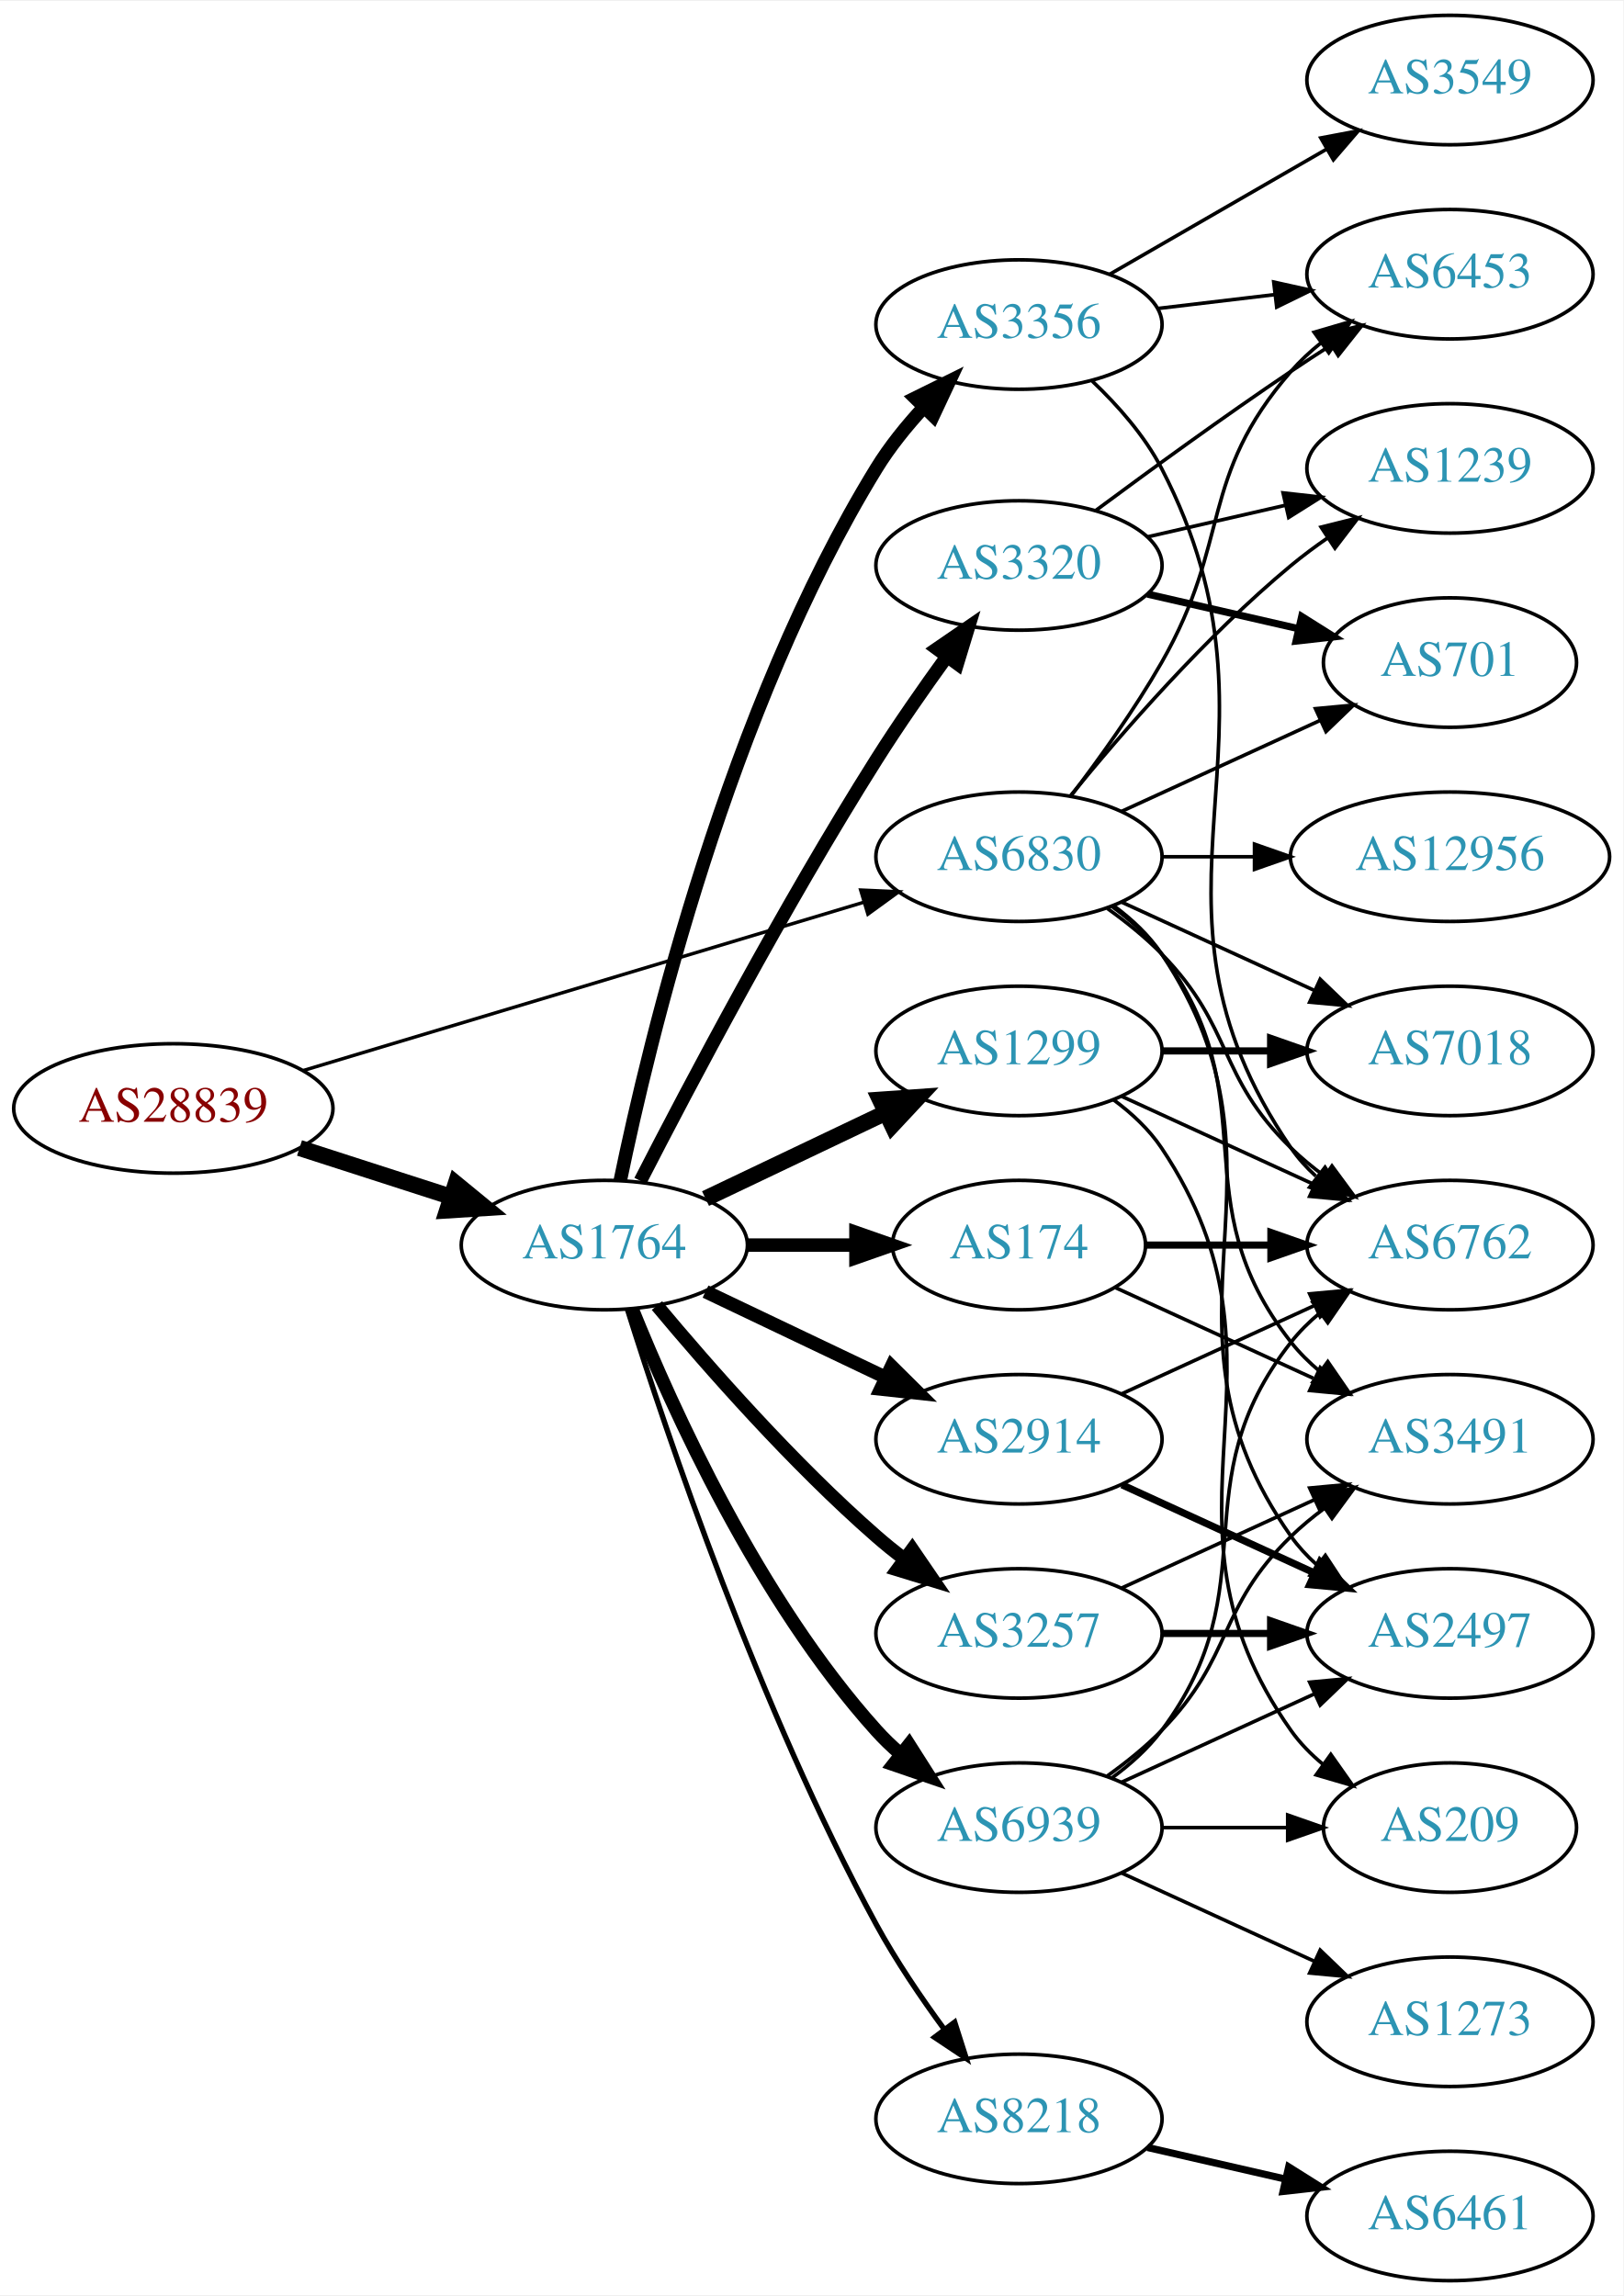
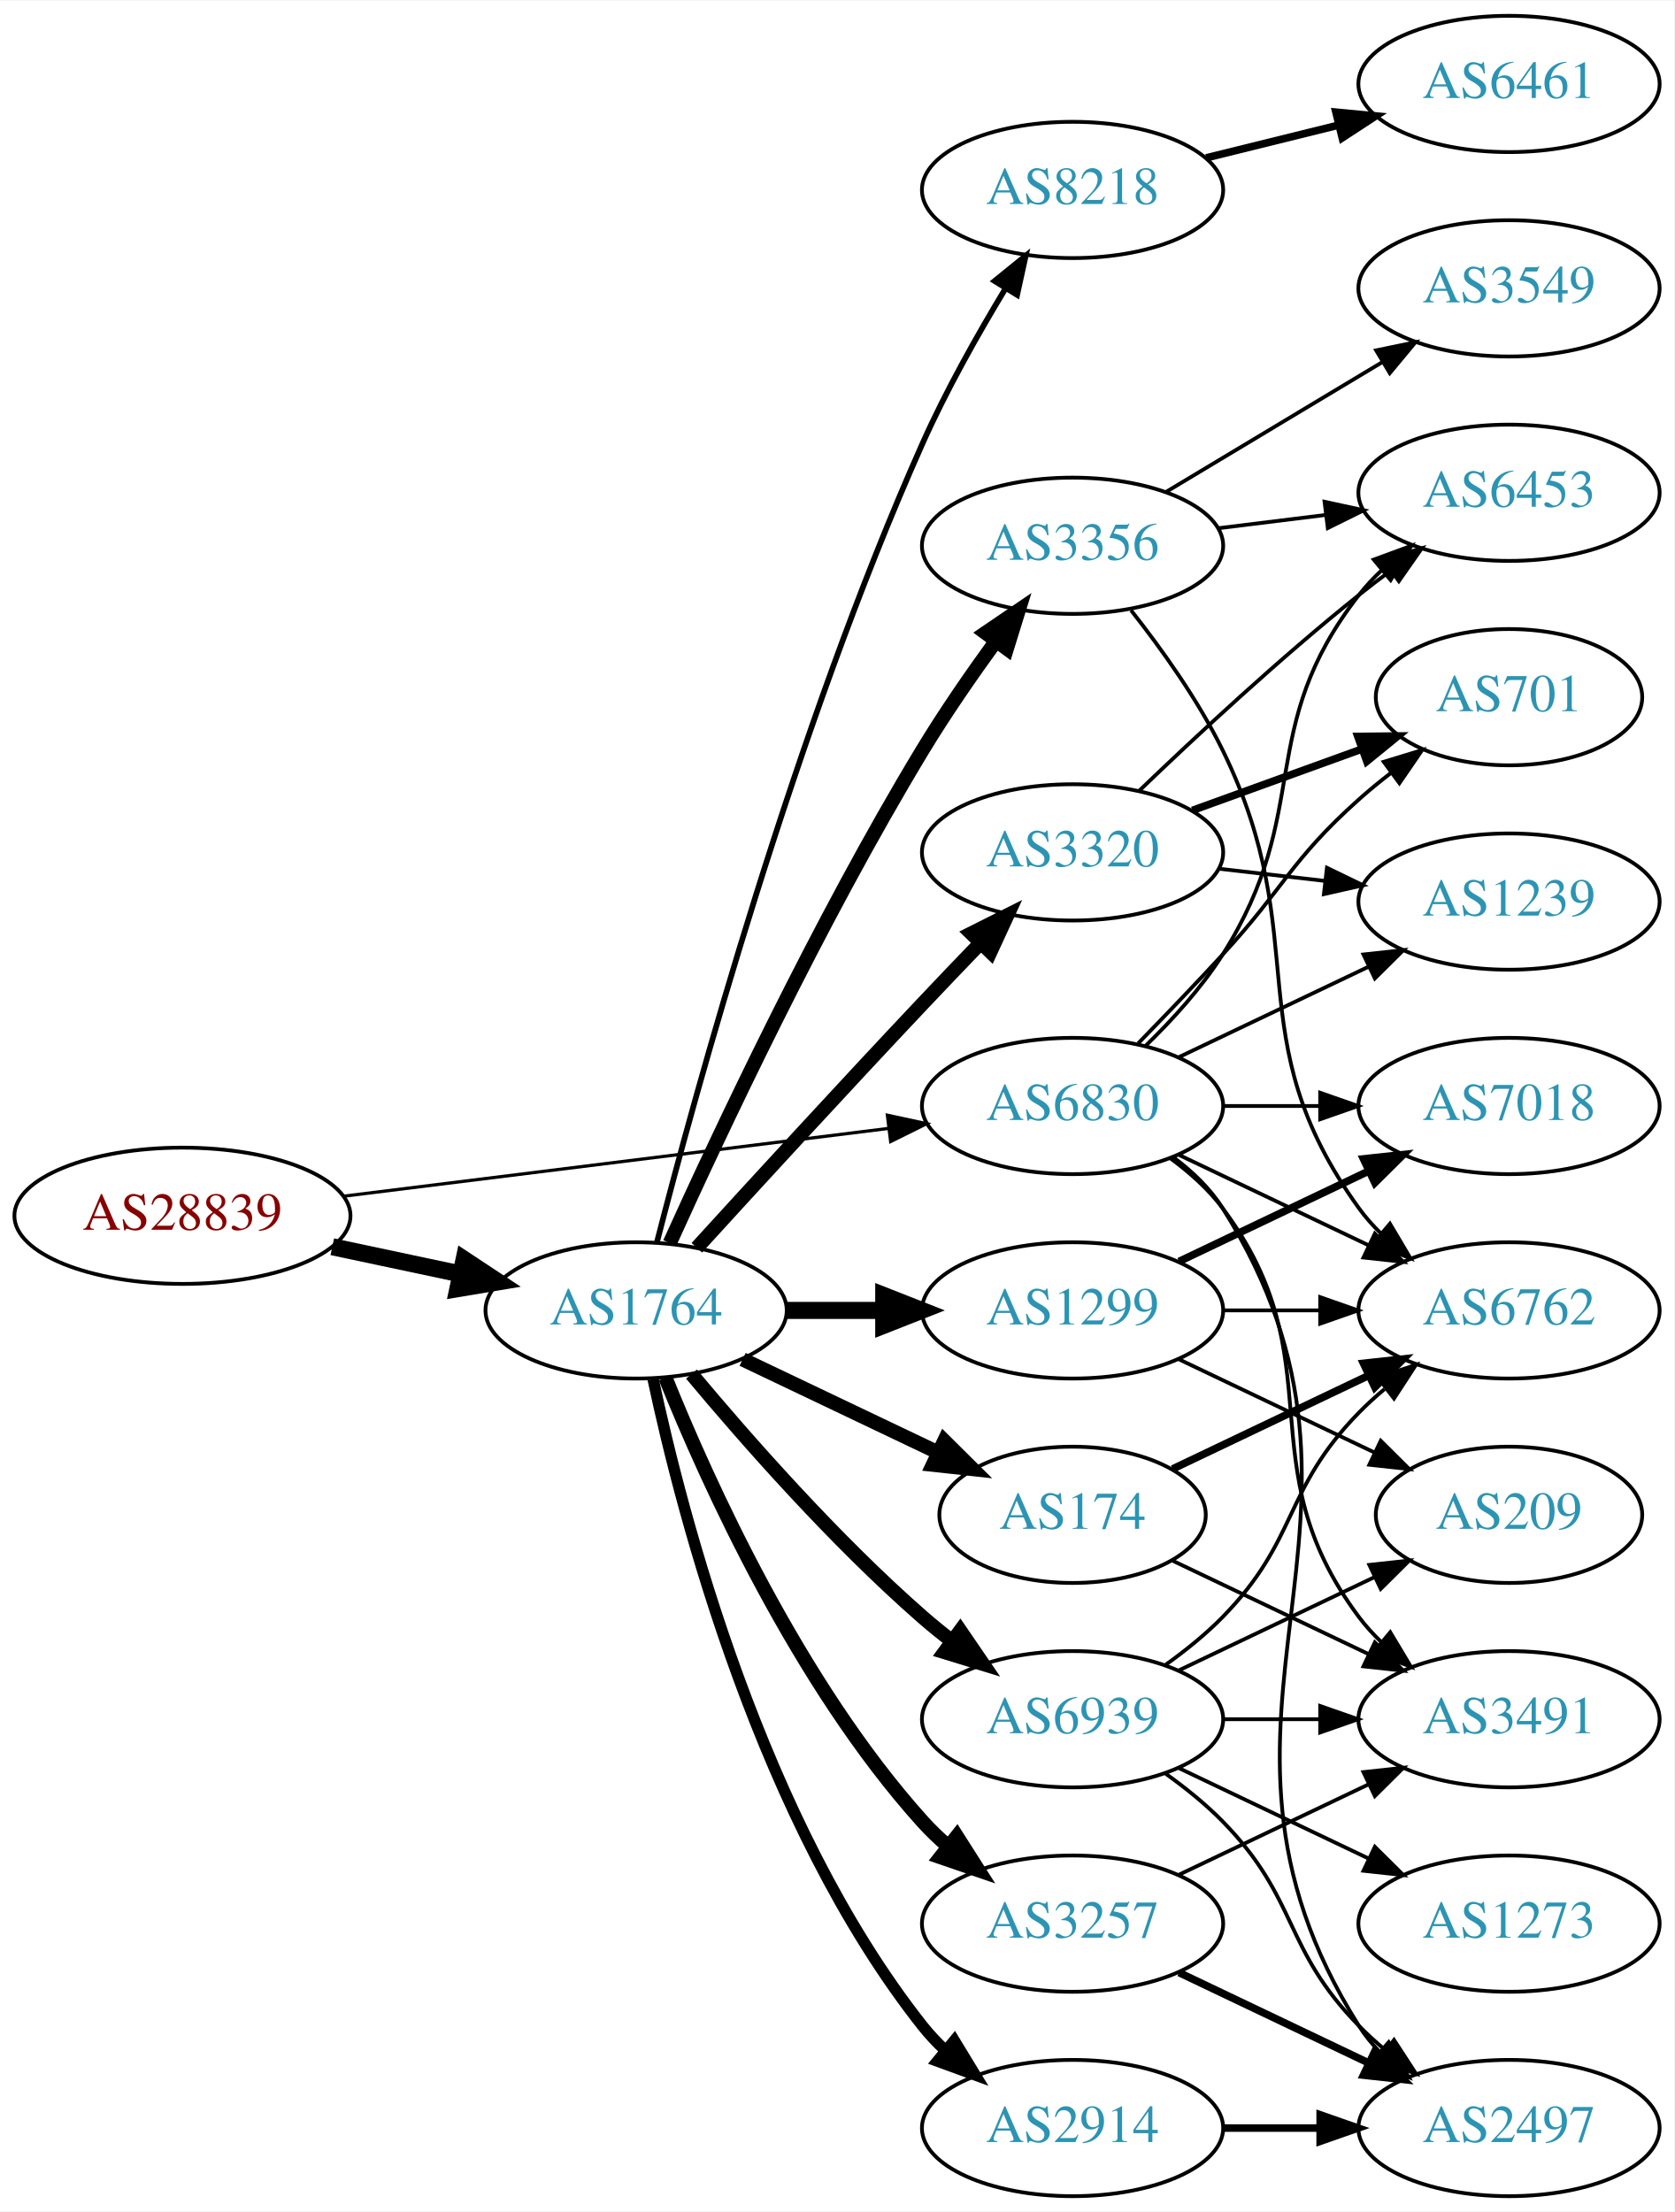
- <svg xmlns="http://www.w3.org/2000/svg" xmlns:xlink="http://www.w3.org/1999/xlink" width="451pt" height="638pt" viewBox="0.00 0.00 451.37 638.00">
-   <g id="graph0" class="graph" transform="scale(1 1) rotate(0) translate(4 634)">
-     <polygon fill="white" stroke="none" points="-4,4 -4,-634 447.37,-634 447.37,4 -4,4" />
+ <svg xmlns="http://www.w3.org/2000/svg" xmlns:xlink="http://www.w3.org/1999/xlink" width="442pt" height="584pt" viewBox="0.00 0.00 442.27 584.00">
+   <g id="graph0" class="graph" transform="scale(1 1) rotate(0) translate(4 580)">
+     <polygon fill="white" stroke="none" points="-4,4 -4,-580 438.271,-580 438.271,4 -4,4" />
    <g id="node1" class="node">
      <g id="a_node1">
        <a xlink:href="/asn/28839" xlink:title="AS28839 ~ ASN-UNOV [AT]">
-           <ellipse fill="#ffffff" stroke="black" cx="44.196" cy="-326" rx="44.393" ry="18" />
-           <text text-anchor="middle" x="44.196" y="-322.3" font-family="Times,serif" font-size="14.00" fill="#880000">AS28839</text>
+           <ellipse fill="#ffffff" stroke="black" cx="44.196" cy="-259" rx="44.393" ry="18" />
+           <text text-anchor="middle" x="44.196" y="-255.3" font-family="Times,serif" font-size="14.00" fill="#880000">AS28839</text>
        </a>
      </g>
    </g>
    <g id="node2" class="node">
      <g id="a_node2">
        <a xlink:href="/asn/1764" xlink:title="AS1764 ~ NEXTLAYER-AS [AT]">
-           <ellipse fill="#ffffff" stroke="black" cx="164.039" cy="-288" rx="39.794" ry="18" />
-           <text text-anchor="middle" x="164.039" y="-284.3" font-family="Times,serif" font-size="14.00" fill="#2c94b3">AS1764</text>
+           <ellipse fill="#ffffff" stroke="black" cx="164.039" cy="-234" rx="39.794" ry="18" />
+           <text text-anchor="middle" x="164.039" y="-230.3" font-family="Times,serif" font-size="14.00" fill="#2c94b3">AS1764</text>
        </a>
      </g>
    </g>
    <g id="edge1" class="edge">
-       <path fill="none" stroke="black" stroke-width="4.5" d="M79.281,-315.009C92.409,-310.776 107.55,-305.893 121.318,-301.454" />
-       <polygon fill="black" stroke="black" stroke-width="4.5" points="122.743,-305.131 131.052,-298.315 120.326,-297.636 122.743,-305.131" />
+       <path fill="none" stroke="black" stroke-width="4.5" d="M83.782,-250.814C94.575,-248.524 106.404,-246.015 117.556,-243.649" />
+       <polygon fill="black" stroke="black" stroke-width="4.5" points="118.592,-247.454 127.557,-241.527 116.958,-239.751 118.592,-247.454" />
    </g>
    <g id="node3" class="node">
      <g id="a_node3">
        <a xlink:href="/asn/6830" xlink:title="AS6830 ~ LGI-UPC [AT]">
-           <ellipse fill="#ffffff" stroke="black" cx="279.332" cy="-396" rx="39.794" ry="18" />
-           <text text-anchor="middle" x="279.332" y="-392.3" font-family="Times,serif" font-size="14.00" fill="#2c94b3">AS6830</text>
+           <ellipse fill="#ffffff" stroke="black" cx="279.332" cy="-288" rx="39.794" ry="18" />
+           <text text-anchor="middle" x="279.332" y="-284.3" font-family="Times,serif" font-size="14.00" fill="#2c94b3">AS6830</text>
        </a>
      </g>
    </g>
    <g id="edge2" class="edge">
-       <path fill="none" stroke="black" stroke-width="0.947" d="M80.351,-336.555C122.097,-349.09 191.667,-369.979 236.241,-383.362" />
-       <polygon fill="black" stroke="black" stroke-width="0.947" points="235.318,-386.739 245.902,-386.263 237.331,-380.035 235.318,-386.739" />
+       <path fill="none" stroke="black" stroke-width="0.851" d="M86.607,-264.151C126.981,-269.173 188.325,-276.804 230.7,-282.075" />
+       <polygon fill="black" stroke="black" stroke-width="0.851" points="230.417,-285.567 240.772,-283.328 231.281,-278.62 230.417,-285.567" />
    </g>
    <g id="node4" class="node">
      <g id="a_node4">
-         <a xlink:href="/asn/3356" xlink:title="AS3356 ~ Level 3 Parent, LLC [US]">
-           <ellipse fill="#ffffff" stroke="black" cx="279.332" cy="-544" rx="39.794" ry="18" />
-           <text text-anchor="middle" x="279.332" y="-540.3" font-family="Times,serif" font-size="14.00" fill="#2c94b3">AS3356</text>
+         <a xlink:href="/asn/8218" xlink:title="AS8218 ~ legacy Neotelecoms [FR]">
+           <ellipse fill="#ffffff" stroke="black" cx="279.332" cy="-530" rx="39.794" ry="18" />
+           <text text-anchor="middle" x="279.332" y="-526.3" font-family="Times,serif" font-size="14.00" fill="#2c94b3">AS8218</text>
        </a>
      </g>
    </g>
    <g id="edge3" class="edge">
-       <path fill="none" stroke="black" stroke-width="3.75" d="M168.469,-305.928C176.411,-344.449 198.592,-437.046 239.685,-504 243.35,-509.972 248.043,-515.772 252.885,-521.018" />
-       <polygon fill="black" stroke="black" stroke-width="3.75" points="250.487,-523.571 259.986,-528.263 255.486,-518.671 250.487,-523.571" />
+       <path fill="none" stroke="black" stroke-width="1.5" d="M169.532,-251.994C179.63,-291.259 205.904,-387.181 239.685,-463 245.913,-476.977 254.254,-491.787 261.592,-503.918" />
+       <polygon fill="black" stroke="black" stroke-width="1.5" points="258.728,-505.941 266.958,-512.614 264.686,-502.266 258.728,-505.941" />
    </g>
    <g id="node5" class="node">
      <g id="a_node5">
-         <a xlink:href="/asn/3257" xlink:title="AS3257 ~ GTT [DE]">
-           <ellipse fill="#ffffff" stroke="black" cx="279.332" cy="-180" rx="39.794" ry="18" />
-           <text text-anchor="middle" x="279.332" y="-176.3" font-family="Times,serif" font-size="14.00" fill="#2c94b3">AS3257</text>
+         <a xlink:href="/asn/3356" xlink:title="AS3356 ~ Level 3 Parent, LLC [US]">
+           <ellipse fill="#ffffff" stroke="black" cx="279.332" cy="-436" rx="39.794" ry="18" />
+           <text text-anchor="middle" x="279.332" y="-432.3" font-family="Times,serif" font-size="14.00" fill="#2c94b3">AS3356</text>
        </a>
      </g>
    </g>
    <g id="edge4" class="edge">
-       <path fill="none" stroke="black" stroke-width="3.75" d="M178.669,-271.183C192.951,-254.071 216.498,-227.255 239.685,-207 242.151,-204.846 244.789,-202.706 247.487,-200.628" />
-       <polygon fill="black" stroke="black" stroke-width="3.75" points="249.66,-203.375 255.641,-194.63 245.512,-197.736 249.66,-203.375" />
+       <path fill="none" stroke="black" stroke-width="3.75" d="M172.926,-251.785C185.703,-280.06 212.273,-336.697 239.685,-382 245.565,-391.717 252.642,-401.952 259.125,-410.868" />
+       <polygon fill="black" stroke="black" stroke-width="3.75" points="256.341,-412.99 265.1,-418.951 261.971,-408.829 256.341,-412.99" />
    </g>
    <g id="node6" class="node">
      <g id="a_node6">
-         <a xlink:href="/asn/2914" xlink:title="AS2914 ~ NTT America, Inc. [US]">
+         <a xlink:href="/asn/1299" xlink:title="AS1299 ~ Telia Carrier [EU]">
          <ellipse fill="#ffffff" stroke="black" cx="279.332" cy="-234" rx="39.794" ry="18" />
-           <text text-anchor="middle" x="279.332" y="-230.3" font-family="Times,serif" font-size="14.00" fill="#2c94b3">AS2914</text>
+           <text text-anchor="middle" x="279.332" y="-230.3" font-family="Times,serif" font-size="14.00" fill="#2c94b3">AS1299</text>
        </a>
      </g>
    </g>
    <g id="edge5" class="edge">
-       <path fill="none" stroke="black" stroke-width="3.75" d="M192.175,-275.066C207.169,-267.919 225.99,-258.948 242.213,-251.215" />
-       <polygon fill="black" stroke="black" stroke-width="3.75" points="243.895,-254.291 251.417,-246.829 240.884,-247.972 243.895,-254.291" />
+       <path fill="none" stroke="black" stroke-width="4.5" d="M203.711,-234C211.914,-234 220.678,-234 229.21,-234" />
+       <polygon fill="black" stroke="black" stroke-width="4.5" points="229.449,-237.938 239.449,-234 229.449,-230.063 229.449,-237.938" />
    </g>
    <g id="node7" class="node">
      <g id="a_node7">
-         <a xlink:href="/asn/1299" xlink:title="AS1299 ~ Telia Carrier [EU]">
-           <ellipse fill="#ffffff" stroke="black" cx="279.332" cy="-342" rx="39.794" ry="18" />
-           <text text-anchor="middle" x="279.332" y="-338.3" font-family="Times,serif" font-size="14.00" fill="#2c94b3">AS1299</text>
+         <a xlink:href="/asn/174" xlink:title="AS174 ~ Cogent Communications [US]">
+           <ellipse fill="#ffffff" stroke="black" cx="279.332" cy="-180" rx="35.194" ry="18" />
+           <text text-anchor="middle" x="279.332" y="-176.3" font-family="Times,serif" font-size="14.00" fill="#2c94b3">AS174</text>
        </a>
      </g>
    </g>
    <g id="edge6" class="edge">
-       <path fill="none" stroke="black" stroke-width="4.5" d="M192.175,-300.934C207.169,-308.081 225.99,-317.052 242.213,-324.785" />
-       <polygon fill="black" stroke="black" stroke-width="4.5" points="240.695,-328.423 251.417,-329.171 244.084,-321.314 240.695,-328.423" />
+       <path fill="none" stroke="black" stroke-width="3.75" d="M192.175,-221.066C207.607,-213.71 227.092,-204.423 243.628,-196.541" />
+       <polygon fill="black" stroke="black" stroke-width="3.75" points="245.448,-199.551 252.969,-192.089 242.436,-193.232 245.448,-199.551" />
    </g>
    <g id="node8" class="node">
      <g id="a_node8">
-         <a xlink:href="/asn/174" xlink:title="AS174 ~ Cogent Communications [US]">
-           <ellipse fill="#ffffff" stroke="black" cx="279.332" cy="-288" rx="35.194" ry="18" />
-           <text text-anchor="middle" x="279.332" y="-284.3" font-family="Times,serif" font-size="14.00" fill="#2c94b3">AS174</text>
+         <a xlink:href="/asn/3320" xlink:title="AS3320 ~ DTAG [DE]">
+           <ellipse fill="#ffffff" stroke="black" cx="279.332" cy="-355" rx="39.794" ry="18" />
+           <text text-anchor="middle" x="279.332" y="-351.3" font-family="Times,serif" font-size="14.00" fill="#2c94b3">AS3320</text>
        </a>
      </g>
    </g>
    <g id="edge7" class="edge">
-       <path fill="none" stroke="black" stroke-width="3.75" d="M203.711,-288C213.416,-288 223.907,-288 233.87,-288" />
-       <polygon fill="black" stroke="black" stroke-width="3.75" points="234.006,-291.5 244.006,-288 234.006,-284.5 234.006,-291.5" />
+       <path fill="none" stroke="black" stroke-width="3.75" d="M180.08,-250.55C195.076,-266.995 218.817,-292.885 239.685,-315 244.583,-320.191 249.874,-325.718 254.923,-330.955" />
+       <polygon fill="black" stroke="black" stroke-width="3.75" points="252.604,-333.593 262.072,-338.347 257.636,-328.726 252.604,-333.593" />
    </g>
    <g id="node9" class="node">
      <g id="a_node9">
-         <a xlink:href="/asn/8218" xlink:title="AS8218 ~ legacy Neotelecoms [FR]">
-           <ellipse fill="#ffffff" stroke="black" cx="279.332" cy="-45" rx="39.794" ry="18" />
-           <text text-anchor="middle" x="279.332" y="-41.3" font-family="Times,serif" font-size="14.00" fill="#2c94b3">AS8218</text>
+         <a xlink:href="/asn/3257" xlink:title="AS3257 ~ GTT [DE]">
+           <ellipse fill="#ffffff" stroke="black" cx="279.332" cy="-72" rx="39.794" ry="18" />
+           <text text-anchor="middle" x="279.332" y="-68.3" font-family="Times,serif" font-size="14.00" fill="#2c94b3">AS3257</text>
        </a>
      </g>
    </g>
    <g id="edge8" class="edge">
-       <path fill="none" stroke="black" stroke-width="1.5" d="M170.46,-270.159C181.231,-235.854 207.122,-158.797 239.685,-99 245.117,-89.026 252.091,-78.731 258.617,-69.84" />
-       <polygon fill="black" stroke="black" stroke-width="1.5" points="261.45,-71.895 264.67,-61.802 255.858,-67.684 261.45,-71.895" />
+       <path fill="none" stroke="black" stroke-width="3.75" d="M171.786,-216.213C182.837,-188.757 206.891,-135.422 239.685,-99 241.688,-96.776 243.906,-94.637 246.239,-92.603" />
+       <polygon fill="black" stroke="black" stroke-width="3.75" points="248.769,-95.065 254.458,-86.127 244.437,-89.567 248.769,-95.065" />
    </g>
    <g id="node10" class="node">
      <g id="a_node10">
-         <a xlink:href="/asn/3320" xlink:title="AS3320 ~ DTAG [DE]">
-           <ellipse fill="#ffffff" stroke="black" cx="279.332" cy="-477" rx="39.794" ry="18" />
-           <text text-anchor="middle" x="279.332" y="-473.3" font-family="Times,serif" font-size="14.00" fill="#2c94b3">AS3320</text>
+         <a xlink:href="/asn/2914" xlink:title="AS2914 ~ NTT America, Inc. [US]">
+           <ellipse fill="#ffffff" stroke="black" cx="279.332" cy="-18" rx="39.794" ry="18" />
+           <text text-anchor="middle" x="279.332" y="-14.3" font-family="Times,serif" font-size="14.00" fill="#2c94b3">AS2914</text>
        </a>
      </g>
    </g>
    <g id="edge9" class="edge">
-       <path fill="none" stroke="black" stroke-width="3.75" d="M174.065,-305.852C187.501,-332.055 213.95,-382.237 239.685,-423 245.748,-432.604 252.868,-442.813 259.333,-451.739" />
-       <polygon fill="black" stroke="black" stroke-width="3.75" points="256.54,-453.848 265.276,-459.843 262.185,-449.709 256.54,-453.848" />
+       <path fill="none" stroke="black" stroke-width="3" d="M168.529,-215.84C176.16,-179.97 197.152,-98.845 239.685,-45 241.493,-42.712 243.545,-40.538 245.74,-38.49" />
+       <polygon fill="black" stroke="black" stroke-width="3" points="248.094,-41.086 253.6,-32.034 243.651,-35.677 248.094,-41.086" />
    </g>
    <g id="node11" class="node">
      <g id="a_node11">
        <a xlink:href="/asn/6939" xlink:title="AS6939 ~ Hurricane Electric LLC [US]">
          <ellipse fill="#ffffff" stroke="black" cx="279.332" cy="-126" rx="39.794" ry="18" />
          <text text-anchor="middle" x="279.332" y="-122.3" font-family="Times,serif" font-size="14.00" fill="#2c94b3">AS6939</text>
        </a>
      </g>
    </g>
    <g id="edge10" class="edge">
-       <path fill="none" stroke="black" stroke-width="3.75" d="M171.786,-270.213C182.837,-242.757 206.891,-189.422 239.685,-153 241.688,-150.776 243.906,-148.637 246.239,-146.603" />
-       <polygon fill="black" stroke="black" stroke-width="3.75" points="248.769,-149.065 254.458,-140.127 244.437,-143.567 248.769,-149.065" />
-     </g>
-     <g id="node12" class="node">
-       <g id="a_node12">
-         <a xlink:href="/asn/6762" xlink:title="AS6762 ~ TELECOM ITALIA SPARKLE S.p.A. [IT]">
-           <ellipse fill="#ffffff" stroke="black" cx="399.174" cy="-288" rx="39.794" ry="18" />
-           <text text-anchor="middle" x="399.174" y="-284.3" font-family="Times,serif" font-size="14.00" fill="#2c94b3">AS6762</text>
-         </a>
-       </g>
-     </g>
-     <g id="edge29" class="edge">
-       <path fill="none" stroke="black" d="M303.926,-381.611C309.182,-377.852 314.513,-373.563 318.978,-369 339.151,-348.383 334.285,-335.094 354.978,-315 357.823,-312.237 360.997,-309.614 364.297,-307.166" />
-       <polygon fill="black" stroke="black" points="366.363,-309.994 372.645,-301.462 362.414,-304.214 366.363,-309.994" />
-     </g>
-     <g id="node13" class="node">
-       <g id="a_node13">
-         <a xlink:href="/asn/2497" xlink:title="AS2497 ~ Internet Initiative Japan Inc. [JP]">
-           <ellipse fill="#ffffff" stroke="black" cx="399.174" cy="-180" rx="39.794" ry="18" />
-           <text text-anchor="middle" x="399.174" y="-176.3" font-family="Times,serif" font-size="14.00" fill="#2c94b3">AS2497</text>
-         </a>
-       </g>
-     </g>
-     <g id="edge32" class="edge">
-       <path fill="none" stroke="black" d="M305.651,-382.393C310.707,-378.649 315.518,-374.169 318.978,-369 360.003,-307.706 312.399,-267.225 354.978,-207 356.969,-204.184 359.356,-201.599 361.972,-199.24" />
-       <polygon fill="black" stroke="black" points="364.525,-201.694 370.34,-192.838 360.271,-196.135 364.525,-201.694" />
+       <path fill="none" stroke="black" stroke-width="3.75" d="M178.669,-217.183C192.951,-200.071 216.498,-173.255 239.685,-153 242.151,-150.846 244.789,-148.706 247.487,-146.628" />
+       <polygon fill="black" stroke="black" stroke-width="3.75" points="249.66,-149.375 255.641,-140.63 245.512,-143.736 249.66,-149.375" />
    </g>
    <g id="node14" class="node">
      <g id="a_node14">
-         <a xlink:href="/asn/3491" xlink:title="AS3491 ~ PCCW Global, Inc. [US]">
-           <ellipse fill="#ffffff" stroke="black" cx="399.174" cy="-234" rx="39.794" ry="18" />
-           <text text-anchor="middle" x="399.174" y="-230.3" font-family="Times,serif" font-size="14.00" fill="#2c94b3">AS3491</text>
-         </a>
-       </g>
-     </g>
-     <g id="edge28" class="edge">
-       <path fill="none" stroke="black" d="M305.262,-382.118C310.338,-378.389 315.256,-373.984 318.978,-369 349.249,-328.458 323.679,-300.754 354.978,-261 357.303,-258.047 360.047,-255.33 363.006,-252.853" />
-       <polygon fill="black" stroke="black" points="365.199,-255.585 371.203,-246.855 361.065,-249.936 365.199,-255.585" />
+         <a xlink:href="/asn/6762" xlink:title="AS6762 ~ TELECOM ITALIA SPARKLE S.p.A. [IT]">
+           <ellipse fill="#ffffff" stroke="black" cx="394.625" cy="-234" rx="39.794" ry="18" />
+           <text text-anchor="middle" x="394.625" y="-230.3" font-family="Times,serif" font-size="14.00" fill="#2c94b3">AS6762</text>
+         </a>
+       </g>
+     </g>
+     <g id="edge29" class="edge">
+       <path fill="none" stroke="black" d="M307.468,-275.066C322.462,-267.919 341.283,-258.948 357.506,-251.215" />
+       <polygon fill="black" stroke="black" points="359.188,-254.291 366.71,-246.829 356.177,-247.972 359.188,-254.291" />
+     </g>
+     <g id="node15" class="node">
+       <g id="a_node15">
+         <a xlink:href="/asn/6453" xlink:title="AS6453 ~ TATA COMMUNICATIONS (AMERICA) INC [US]">
+           <ellipse fill="#ffffff" stroke="black" cx="394.625" cy="-450" rx="39.794" ry="18" />
+           <text text-anchor="middle" x="394.625" y="-446.3" font-family="Times,serif" font-size="14.00" fill="#2c94b3">AS6453</text>
+         </a>
+       </g>
+     </g>
+     <g id="edge27" class="edge">
+       <path fill="none" stroke="black" d="M298.546,-303.819C305.642,-310.698 313.393,-319.193 318.978,-328 343.161,-366.13 327.237,-387.375 354.978,-423 356.77,-425.301 358.811,-427.484 360.998,-429.538" />
+       <polygon fill="black" stroke="black" points="358.9,-432.344 368.842,-436.005 363.353,-426.943 358.9,-432.344" />
    </g>
    <g id="node16" class="node">
      <g id="a_node16">
-         <a xlink:href="/asn/6453" xlink:title="AS6453 ~ TATA COMMUNICATIONS (AMERICA) INC [US]">
-           <ellipse fill="#ffffff" stroke="black" cx="399.174" cy="-558" rx="39.794" ry="18" />
-           <text text-anchor="middle" x="399.174" y="-554.3" font-family="Times,serif" font-size="14.00" fill="#2c94b3">AS6453</text>
-         </a>
-       </g>
-     </g>
-     <g id="edge31" class="edge">
-       <path fill="none" stroke="black" d="M293.793,-412.913C301.686,-423.27 311.535,-436.992 318.978,-450 338.543,-484.194 329.144,-501.258 354.978,-531 357.443,-533.838 360.28,-536.477 363.297,-538.906" />
-       <polygon fill="black" stroke="black" points="361.408,-541.858 371.575,-544.836 365.484,-536.167 361.408,-541.858" />
+         <a xlink:href="/asn/7018" xlink:title="AS7018 ~ AT&amp;T Services, Inc. [US]">
+           <ellipse fill="#ffffff" stroke="black" cx="394.625" cy="-288" rx="39.794" ry="18" />
+           <text text-anchor="middle" x="394.625" y="-284.3" font-family="Times,serif" font-size="14.00" fill="#2c94b3">AS7018</text>
+         </a>
+       </g>
+     </g>
+     <g id="edge32" class="edge">
+       <path fill="none" stroke="black" d="M319.004,-288C327.207,-288 335.971,-288 344.503,-288" />
+       <polygon fill="black" stroke="black" points="344.742,-291.5 354.742,-288 344.742,-284.5 344.742,-291.5" />
    </g>
    <g id="node18" class="node">
      <g id="a_node18">
-         <a xlink:href="/asn/7018" xlink:title="AS7018 ~ AT&amp;T Services, Inc. [US]">
-           <ellipse fill="#ffffff" stroke="black" cx="399.174" cy="-342" rx="39.794" ry="18" />
-           <text text-anchor="middle" x="399.174" y="-338.3" font-family="Times,serif" font-size="14.00" fill="#2c94b3">AS7018</text>
-         </a>
-       </g>
-     </g>
-     <g id="edge33" class="edge">
-       <path fill="none" stroke="black" d="M307.96,-383.339C323.917,-376.027 344.188,-366.739 361.471,-358.819" />
-       <polygon fill="black" stroke="black" points="363.085,-361.929 370.718,-354.581 360.169,-355.565 363.085,-361.929" />
+         <a xlink:href="/asn/3491" xlink:title="AS3491 ~ PCCW Global, Inc. [US]">
+           <ellipse fill="#ffffff" stroke="black" cx="394.625" cy="-126" rx="39.794" ry="18" />
+           <text text-anchor="middle" x="394.625" y="-122.3" font-family="Times,serif" font-size="14.00" fill="#2c94b3">AS3491</text>
+         </a>
+       </g>
+     </g>
+     <g id="edge31" class="edge">
+       <path fill="none" stroke="black" d="M305.262,-274.118C310.338,-270.389 315.256,-265.984 318.978,-261 349.249,-220.458 324.707,-193.542 354.978,-153 356.723,-150.664 358.73,-148.455 360.893,-146.383" />
+       <polygon fill="black" stroke="black" points="363.253,-148.973 368.694,-139.882 358.771,-143.595 363.253,-148.973" />
+     </g>
+     <g id="node19" class="node">
+       <g id="a_node19">
+         <a xlink:href="/asn/701" xlink:title="AS701 ~ UUNET [US]">
+           <ellipse fill="#ffffff" stroke="black" cx="394.625" cy="-396" rx="35.194" ry="18" />
+           <text text-anchor="middle" x="394.625" y="-392.3" font-family="Times,serif" font-size="14.00" fill="#2c94b3">AS701</text>
+         </a>
+       </g>
+     </g>
+     <g id="edge30" class="edge">
+       <path fill="none" stroke="black" d="M296.682,-304.568C303.634,-311.704 311.782,-320.188 318.978,-328 335.408,-345.836 336.908,-352.828 354.978,-369 357.62,-371.364 360.474,-373.701 363.393,-375.953" />
+       <polygon fill="black" stroke="black" points="361.535,-378.93 371.668,-382.022 365.675,-373.286 361.535,-378.93" />
    </g>
    <g id="node20" class="node">
      <g id="a_node20">
        <a xlink:href="/asn/1239" xlink:title="AS1239 ~ Sprint [US]">
-           <ellipse fill="#ffffff" stroke="black" cx="399.174" cy="-504" rx="39.794" ry="18" />
-           <text text-anchor="middle" x="399.174" y="-500.3" font-family="Times,serif" font-size="14.00" fill="#2c94b3">AS1239</text>
-         </a>
-       </g>
-     </g>
-     <g id="edge34" class="edge">
-       <path fill="none" stroke="black" d="M293.751,-413.065C307.865,-430.375 331.28,-457.345 354.978,-477 358.194,-479.668 361.695,-482.27 365.265,-484.741" />
-       <polygon fill="black" stroke="black" points="363.343,-487.666 373.622,-490.236 367.189,-481.817 363.343,-487.666" />
+           <ellipse fill="#ffffff" stroke="black" cx="394.625" cy="-342" rx="39.794" ry="18" />
+           <text text-anchor="middle" x="394.625" y="-338.3" font-family="Times,serif" font-size="14.00" fill="#2c94b3">AS1239</text>
+         </a>
+       </g>
+     </g>
+     <g id="edge28" class="edge">
+       <path fill="none" stroke="black" d="M307.468,-300.934C322.462,-308.081 341.283,-317.052 357.506,-324.785" />
+       <polygon fill="black" stroke="black" points="356.177,-328.028 366.71,-329.171 359.188,-321.709 356.177,-328.028" />
    </g>
    <g id="node21" class="node">
      <g id="a_node21">
-         <a xlink:href="/asn/701" xlink:title="AS701 ~ UUNET [US]">
-           <ellipse fill="#ffffff" stroke="black" cx="399.174" cy="-450" rx="35.194" ry="18" />
-           <text text-anchor="middle" x="399.174" y="-446.3" font-family="Times,serif" font-size="14.00" fill="#2c94b3">AS701</text>
-         </a>
-       </g>
-     </g>
-     <g id="edge30" class="edge">
-       <path fill="none" stroke="black" d="M307.96,-408.661C324.377,-416.183 345.358,-425.798 362.955,-433.861" />
-       <polygon fill="black" stroke="black" points="361.783,-437.174 372.332,-438.158 364.7,-430.811 361.783,-437.174" />
+         <a xlink:href="/asn/2497" xlink:title="AS2497 ~ Internet Initiative Japan Inc. [JP]">
+           <ellipse fill="#ffffff" stroke="black" cx="394.625" cy="-18" rx="39.794" ry="18" />
+           <text text-anchor="middle" x="394.625" y="-14.3" font-family="Times,serif" font-size="14.00" fill="#2c94b3">AS2497</text>
+         </a>
+       </g>
+     </g>
+     <g id="edge26" class="edge">
+       <path fill="none" stroke="black" d="M305.858,-274.528C310.903,-270.777 315.658,-266.26 318.978,-261 370.928,-178.7 303.028,-127.3 354.978,-45 356.534,-42.534 358.406,-40.232 360.475,-38.095" />
+       <polygon fill="black" stroke="black" points="362.845,-40.673 368.099,-31.473 358.254,-35.389 362.845,-40.673" />
+     </g>
+     <g id="node12" class="node">
+       <g id="a_node12">
+         <a xlink:href="/asn/6461" xlink:title="AS6461 ~ Zayo Bandwidth [US]">
+           <ellipse fill="#ffffff" stroke="black" cx="394.625" cy="-558" rx="39.794" ry="18" />
+           <text text-anchor="middle" x="394.625" y="-554.3" font-family="Times,serif" font-size="14.00" fill="#2c94b3">AS6461</text>
+         </a>
+       </g>
+     </g>
+     <g id="edge11" class="edge">
+       <path fill="none" stroke="black" stroke-width="2" d="M314.631,-538.477C325.612,-541.191 337.927,-544.235 349.507,-547.096" />
+       <polygon fill="black" stroke="black" stroke-width="2" points="348.894,-550.55 359.442,-549.552 350.574,-543.755 348.894,-550.55" />
+     </g>
+     <g id="node13" class="node">
+       <g id="a_node13">
+         <a xlink:href="/asn/3549" xlink:title="AS3549 ~ Level 3 Parent, LLC [US]">
+           <ellipse fill="#ffffff" stroke="black" cx="394.625" cy="-504" rx="39.794" ry="18" />
+           <text text-anchor="middle" x="394.625" y="-500.3" font-family="Times,serif" font-size="14.00" fill="#2c94b3">AS3549</text>
+         </a>
+       </g>
+     </g>
+     <g id="edge12" class="edge">
+       <path fill="none" stroke="black" d="M304.082,-450.255C320.698,-460.229 343.094,-473.671 361.331,-484.617" />
+       <polygon fill="black" stroke="black" points="359.531,-487.618 369.906,-489.764 363.133,-481.616 359.531,-487.618" />
+     </g>
+     <g id="edge13" class="edge">
+       <path fill="none" stroke="black" d="M294.789,-418.941C302.829,-408.754 312.491,-395.254 318.978,-382 343.644,-331.605 322.146,-306.498 354.978,-261 356.684,-258.636 358.664,-256.406 360.808,-254.32" />
+       <polygon fill="black" stroke="black" points="363.171,-256.907 368.573,-247.793 358.666,-251.549 363.171,-256.907" />
+     </g>
+     <g id="edge14" class="edge">
+       <path fill="none" stroke="black" d="M317.742,-440.623C326.83,-441.746 336.667,-442.962 346.152,-444.134" />
+       <polygon fill="black" stroke="black" points="345.9,-447.629 356.254,-445.382 346.758,-440.682 345.9,-447.629" />
+     </g>
+     <g id="edge15" class="edge">
+       <path fill="none" stroke="black" d="M319.004,-234C327.207,-234 335.971,-234 344.503,-234" />
+       <polygon fill="black" stroke="black" points="344.742,-237.5 354.742,-234 344.742,-230.5 344.742,-237.5" />
+     </g>
+     <g id="edge16" class="edge">
+       <path fill="none" stroke="black" stroke-width="2" d="M307.468,-246.934C322.462,-254.081 341.283,-263.052 357.506,-270.785" />
+       <polygon fill="black" stroke="black" stroke-width="2" points="356.177,-274.028 366.71,-275.171 359.188,-267.709 356.177,-274.028" />
+     </g>
+     <g id="node17" class="node">
+       <g id="a_node17">
+         <a xlink:href="/asn/209" xlink:title="AS209 ~ CenturyLink Communications, LLC [US]">
+           <ellipse fill="#ffffff" stroke="black" cx="394.625" cy="-180" rx="35.194" ry="18" />
+           <text text-anchor="middle" x="394.625" y="-176.3" font-family="Times,serif" font-size="14.00" fill="#2c94b3">AS209</text>
+         </a>
+       </g>
+     </g>
+     <g id="edge17" class="edge">
+       <path fill="none" stroke="black" d="M307.468,-221.066C322.9,-213.71 342.385,-204.423 358.92,-196.541" />
+       <polygon fill="black" stroke="black" points="360.741,-199.551 368.262,-192.089 357.729,-193.232 360.741,-199.551" />
+     </g>
+     <g id="edge18" class="edge">
+       <path fill="none" stroke="black" stroke-width="2" d="M305.757,-192.119C321.059,-199.413 340.783,-208.814 357.665,-216.86" />
+       <polygon fill="black" stroke="black" stroke-width="2" points="356.172,-220.026 366.705,-221.169 359.184,-213.707 356.172,-220.026" />
+     </g>
+     <g id="edge19" class="edge">
+       <path fill="none" stroke="black" d="M305.757,-167.881C321.059,-160.587 340.783,-151.186 357.665,-143.14" />
+       <polygon fill="black" stroke="black" points="359.184,-146.293 366.705,-138.831 356.172,-139.974 359.184,-146.293" />
+     </g>
+     <g id="edge22" class="edge">
+       <path fill="none" stroke="black" d="M296.975,-371.312C311.751,-385.51 334.164,-406.363 354.978,-423 357.681,-425.161 360.546,-427.344 363.444,-429.484" />
+       <polygon fill="black" stroke="black" points="361.436,-432.35 371.599,-435.344 365.521,-426.666 361.436,-432.35" />
+     </g>
+     <g id="edge20" class="edge">
+       <path fill="none" stroke="black" stroke-width="2" d="M310.99,-366.095C324.727,-371.067 341.068,-376.98 355.577,-382.231" />
+       <polygon fill="black" stroke="black" stroke-width="2" points="354.68,-385.628 365.275,-385.74 357.062,-379.046 354.68,-385.628" />
+     </g>
+     <g id="edge21" class="edge">
+       <path fill="none" stroke="black" d="M318.057,-350.671C327.038,-349.641 336.737,-348.528 346.094,-347.454" />
+       <polygon fill="black" stroke="black" points="346.529,-350.927 356.064,-346.31 345.731,-343.973 346.529,-350.927" />
+     </g>
+     <g id="edge23" class="edge">
+       <path fill="none" stroke="black" d="M307.468,-84.934C322.462,-92.081 341.283,-101.052 357.506,-108.785" />
+       <polygon fill="black" stroke="black" points="356.177,-112.028 366.71,-113.171 359.188,-105.709 356.177,-112.028" />
+     </g>
+     <g id="edge24" class="edge">
+       <path fill="none" stroke="black" stroke-width="2" d="M307.468,-59.066C322.462,-51.919 341.283,-42.948 357.506,-35.215" />
+       <polygon fill="black" stroke="black" stroke-width="2" points="359.188,-38.291 366.71,-30.829 356.177,-31.972 359.188,-38.291" />
+     </g>
+     <g id="edge25" class="edge">
+       <path fill="none" stroke="black" stroke-width="2" d="M319.004,-18C327.207,-18 335.971,-18 344.503,-18" />
+       <polygon fill="black" stroke="black" stroke-width="2" points="344.742,-21.5 354.742,-18 344.742,-14.5 344.742,-21.5" />
+     </g>
+     <g id="edge34" class="edge">
+       <path fill="none" stroke="black" d="M303.926,-140.389C309.182,-144.148 314.513,-148.437 318.978,-153 339.151,-173.617 334.806,-186.383 354.978,-207 357.071,-209.139 359.354,-211.218 361.731,-213.21" />
+       <polygon fill="black" stroke="black" points="359.974,-216.275 370.031,-219.611 364.249,-210.732 359.974,-216.275" />
+     </g>
+     <g id="edge36" class="edge">
+       <path fill="none" stroke="black" d="M307.468,-138.934C322.9,-146.29 342.385,-155.577 358.92,-163.459" />
+       <polygon fill="black" stroke="black" points="357.729,-166.768 368.262,-167.911 360.741,-160.449 357.729,-166.768" />
+     </g>
+     <g id="edge37" class="edge">
+       <path fill="none" stroke="black" d="M319.004,-126C327.207,-126 335.971,-126 344.503,-126" />
+       <polygon fill="black" stroke="black" points="344.742,-129.5 354.742,-126 344.742,-122.5 344.742,-129.5" />
+     </g>
+     <g id="edge33" class="edge">
+       <path fill="none" stroke="black" d="M303.926,-111.611C309.182,-107.852 314.513,-103.563 318.978,-99 339.151,-78.383 334.806,-65.617 354.978,-45 357.071,-42.861 359.354,-40.782 361.731,-38.79" />
+       <polygon fill="black" stroke="black" points="364.249,-41.268 370.031,-32.389 359.974,-35.725 364.249,-41.268" />
    </g>
    <g id="node22" class="node">
      <g id="a_node22">
-         <a xlink:href="/asn/12956" xlink:title="AS12956 ~ TELXIUS [ES]">
-           <ellipse fill="#ffffff" stroke="black" cx="399.174" cy="-396" rx="44.393" ry="18" />
-           <text text-anchor="middle" x="399.174" y="-392.3" font-family="Times,serif" font-size="14.00" fill="#2c94b3">AS12956</text>
-         </a>
-       </g>
-     </g>
-     <g id="edge27" class="edge">
-       <path fill="none" stroke="black" d="M319.244,-396C327.347,-396 336.022,-396 344.548,-396" />
-       <polygon fill="black" stroke="black" points="344.826,-399.5 354.826,-396 344.826,-392.5 344.826,-399.5" />
-     </g>
-     <g id="edge15" class="edge">
-       <path fill="none" stroke="black" d="M299.736,-528.254C306.832,-521.507 314.268,-513.087 318.978,-504 358.329,-428.082 306.682,-385.566 354.978,-315 356.926,-312.154 359.283,-309.548 361.879,-307.176" />
-       <polygon fill="black" stroke="black" points="364.431,-309.628 370.215,-300.751 360.158,-304.083 364.431,-309.628" />
-     </g>
-     <g id="node15" class="node">
-       <g id="a_node15">
-         <a xlink:href="/asn/3549" xlink:title="AS3549 ~ Level 3 Parent, LLC [US]">
-           <ellipse fill="#ffffff" stroke="black" cx="399.174" cy="-612" rx="39.794" ry="18" />
-           <text text-anchor="middle" x="399.174" y="-608.3" font-family="Times,serif" font-size="14.00" fill="#2c94b3">AS3549</text>
-         </a>
-       </g>
-     </g>
-     <g id="edge16" class="edge">
-       <path fill="none" stroke="black" d="M304.463,-557.925C321.902,-567.988 345.676,-581.707 364.914,-592.808" />
-       <polygon fill="black" stroke="black" points="363.259,-595.893 373.67,-597.86 366.758,-589.83 363.259,-595.893" />
-     </g>
-     <g id="edge17" class="edge">
-       <path fill="none" stroke="black" d="M317.942,-548.468C328.253,-549.693 339.57,-551.038 350.37,-552.321" />
-       <polygon fill="black" stroke="black" points="350.174,-555.822 360.517,-553.526 351,-548.871 350.174,-555.822" />
-     </g>
-     <g id="edge13" class="edge">
-       <path fill="none" stroke="black" stroke-width="2" d="M319.244,-180C328.798,-180 339.147,-180 349.11,-180" />
-       <polygon fill="black" stroke="black" stroke-width="2" points="349.302,-183.5 359.302,-180 349.302,-176.5 349.302,-183.5" />
-     </g>
-     <g id="edge14" class="edge">
-       <path fill="none" stroke="black" d="M307.96,-192.661C323.917,-199.973 344.188,-209.261 361.471,-217.181" />
-       <polygon fill="black" stroke="black" points="360.169,-220.435 370.718,-221.419 363.085,-214.071 360.169,-220.435" />
-     </g>
-     <g id="edge11" class="edge">
-       <path fill="none" stroke="black" d="M307.96,-246.661C323.917,-253.973 344.188,-263.261 361.471,-271.181" />
-       <polygon fill="black" stroke="black" points="360.169,-274.435 370.718,-275.419 363.085,-268.071 360.169,-274.435" />
-     </g>
-     <g id="edge12" class="edge">
-       <path fill="none" stroke="black" stroke-width="2" d="M307.96,-221.339C323.917,-214.027 344.188,-204.739 361.471,-196.819" />
-       <polygon fill="black" stroke="black" stroke-width="2" points="363.085,-199.929 370.718,-192.581 360.169,-193.565 363.085,-199.929" />
-     </g>
-     <g id="edge21" class="edge">
-       <path fill="none" stroke="black" d="M307.96,-329.339C323.917,-322.027 344.188,-312.739 361.471,-304.819" />
-       <polygon fill="black" stroke="black" points="363.085,-307.929 370.718,-300.581 360.169,-301.565 363.085,-307.929" />
-     </g>
-     <g id="edge22" class="edge">
-       <path fill="none" stroke="black" stroke-width="2" d="M319.244,-342C328.798,-342 339.147,-342 349.11,-342" />
-       <polygon fill="black" stroke="black" stroke-width="2" points="349.302,-345.5 359.302,-342 349.302,-338.5 349.302,-345.5" />
-     </g>
-     <g id="node19" class="node">
-       <g id="a_node19">
-         <a xlink:href="/asn/209" xlink:title="AS209 ~ CenturyLink Communications, LLC [US]">
-           <ellipse fill="#ffffff" stroke="black" cx="399.174" cy="-126" rx="35.194" ry="18" />
-           <text text-anchor="middle" x="399.174" y="-122.3" font-family="Times,serif" font-size="14.00" fill="#2c94b3">AS209</text>
-         </a>
-       </g>
-     </g>
-     <g id="edge23" class="edge">
-       <path fill="none" stroke="black" d="M305.651,-328.393C310.707,-324.649 315.518,-320.169 318.978,-315 360.003,-253.706 312.399,-213.225 354.978,-153 357.448,-149.507 360.527,-146.37 363.896,-143.579" />
-       <polygon fill="black" stroke="black" points="366.035,-146.352 372.136,-137.69 361.965,-140.657 366.035,-146.352" />
-     </g>
-     <g id="edge18" class="edge">
-       <path fill="none" stroke="black" stroke-width="2" d="M314.733,-288C325.557,-288 337.725,-288 349.352,-288" />
-       <polygon fill="black" stroke="black" stroke-width="2" points="349.383,-291.5 359.383,-288 349.383,-284.5 349.383,-291.5" />
-     </g>
-     <g id="edge19" class="edge">
-       <path fill="none" stroke="black" d="M306.193,-276.149C322.313,-268.762 343.316,-259.138 361.181,-250.952" />
-       <polygon fill="black" stroke="black" points="363.099,-253.923 370.732,-246.575 360.183,-247.559 363.099,-253.923" />
-     </g>
-     <g id="node17" class="node">
-       <g id="a_node17">
-         <a xlink:href="/asn/6461" xlink:title="AS6461 ~ Zayo Bandwidth [US]">
-           <ellipse fill="#ffffff" stroke="black" cx="399.174" cy="-18" rx="39.794" ry="18" />
-           <text text-anchor="middle" x="399.174" y="-14.3" font-family="Times,serif" font-size="14.00" fill="#2c94b3">AS6461</text>
-         </a>
-       </g>
-     </g>
-     <g id="edge20" class="edge">
-       <path fill="none" stroke="black" stroke-width="2" d="M315.051,-37.045C327.051,-34.296 340.672,-31.175 353.364,-28.267" />
-       <polygon fill="black" stroke="black" stroke-width="2" points="354.33,-31.636 363.296,-25.991 352.767,-24.813 354.33,-31.636" />
-     </g>
-     <g id="edge26" class="edge">
-       <path fill="none" stroke="black" d="M300.662,-492.277C315.524,-503.304 336.269,-518.407 354.978,-531 358.527,-533.389 362.277,-535.839 366.026,-538.242" />
-       <polygon fill="black" stroke="black" points="364.352,-541.325 374.674,-543.712 368.094,-535.409 364.352,-541.325" />
-     </g>
-     <g id="edge24" class="edge">
-       <path fill="none" stroke="black" d="M315.051,-484.955C327.051,-487.704 340.672,-490.825 353.364,-493.733" />
-       <polygon fill="black" stroke="black" points="352.767,-497.187 363.296,-496.009 354.33,-490.364 352.767,-497.187" />
-     </g>
-     <g id="edge25" class="edge">
-       <path fill="none" stroke="black" stroke-width="2" d="M315.051,-469.045C328.143,-466.045 343.166,-462.604 356.806,-459.478" />
-       <polygon fill="black" stroke="black" stroke-width="2" points="357.948,-462.807 366.914,-457.162 356.384,-455.984 357.948,-462.807" />
-     </g>
-     <g id="edge37" class="edge">
-       <path fill="none" stroke="black" d="M305.262,-139.882C310.338,-143.611 315.256,-148.016 318.978,-153 349.249,-193.542 323.679,-221.246 354.978,-261 357.303,-263.953 360.047,-266.67 363.006,-269.147" />
-       <polygon fill="black" stroke="black" points="361.065,-272.064 371.203,-275.145 365.199,-266.415 361.065,-272.064" />
-     </g>
-     <g id="edge38" class="edge">
-       <path fill="none" stroke="black" d="M307.96,-138.661C323.917,-145.973 344.188,-155.261 361.471,-163.181" />
-       <polygon fill="black" stroke="black" points="360.169,-166.435 370.718,-167.419 363.085,-160.071 360.169,-166.435" />
-     </g>
-     <g id="edge39" class="edge">
-       <path fill="none" stroke="black" d="M303.926,-140.389C309.182,-144.148 314.513,-148.437 318.978,-153 339.151,-173.617 334.285,-186.906 354.978,-207 357.823,-209.763 360.997,-212.386 364.297,-214.834" />
-       <polygon fill="black" stroke="black" points="362.414,-217.786 372.645,-220.538 366.363,-212.006 362.414,-217.786" />
+         <a xlink:href="/asn/1273" xlink:title="AS1273 ~ Vodafone Group PLC [EU]">
+           <ellipse fill="#ffffff" stroke="black" cx="394.625" cy="-72" rx="39.794" ry="18" />
+           <text text-anchor="middle" x="394.625" y="-68.3" font-family="Times,serif" font-size="14.00" fill="#2c94b3">AS1273</text>
+         </a>
+       </g>
    </g>
    <g id="edge35" class="edge">
-       <path fill="none" stroke="black" d="M319.244,-126C330.331,-126 342.491,-126 353.873,-126" />
-       <polygon fill="black" stroke="black" points="354.055,-129.5 364.055,-126 354.055,-122.5 354.055,-129.5" />
-     </g>
-     <g id="node23" class="node">
-       <g id="a_node23">
-         <a xlink:href="/asn/1273" xlink:title="AS1273 ~ Vodafone Group PLC [EU]">
-           <ellipse fill="#ffffff" stroke="black" cx="399.174" cy="-72" rx="39.794" ry="18" />
-           <text text-anchor="middle" x="399.174" y="-68.3" font-family="Times,serif" font-size="14.00" fill="#2c94b3">AS1273</text>
-         </a>
-       </g>
-     </g>
-     <g id="edge36" class="edge">
-       <path fill="none" stroke="black" d="M307.96,-113.339C323.917,-106.027 344.188,-96.739 361.471,-88.819" />
-       <polygon fill="black" stroke="black" points="363.085,-91.929 370.718,-84.581 360.169,-85.565 363.085,-91.929" />
+       <path fill="none" stroke="black" d="M307.468,-113.066C322.462,-105.919 341.283,-96.948 357.506,-89.215" />
+       <polygon fill="black" stroke="black" points="359.188,-92.291 366.71,-84.829 356.177,-85.972 359.188,-92.291" />
    </g>
  </g>
</svg>
